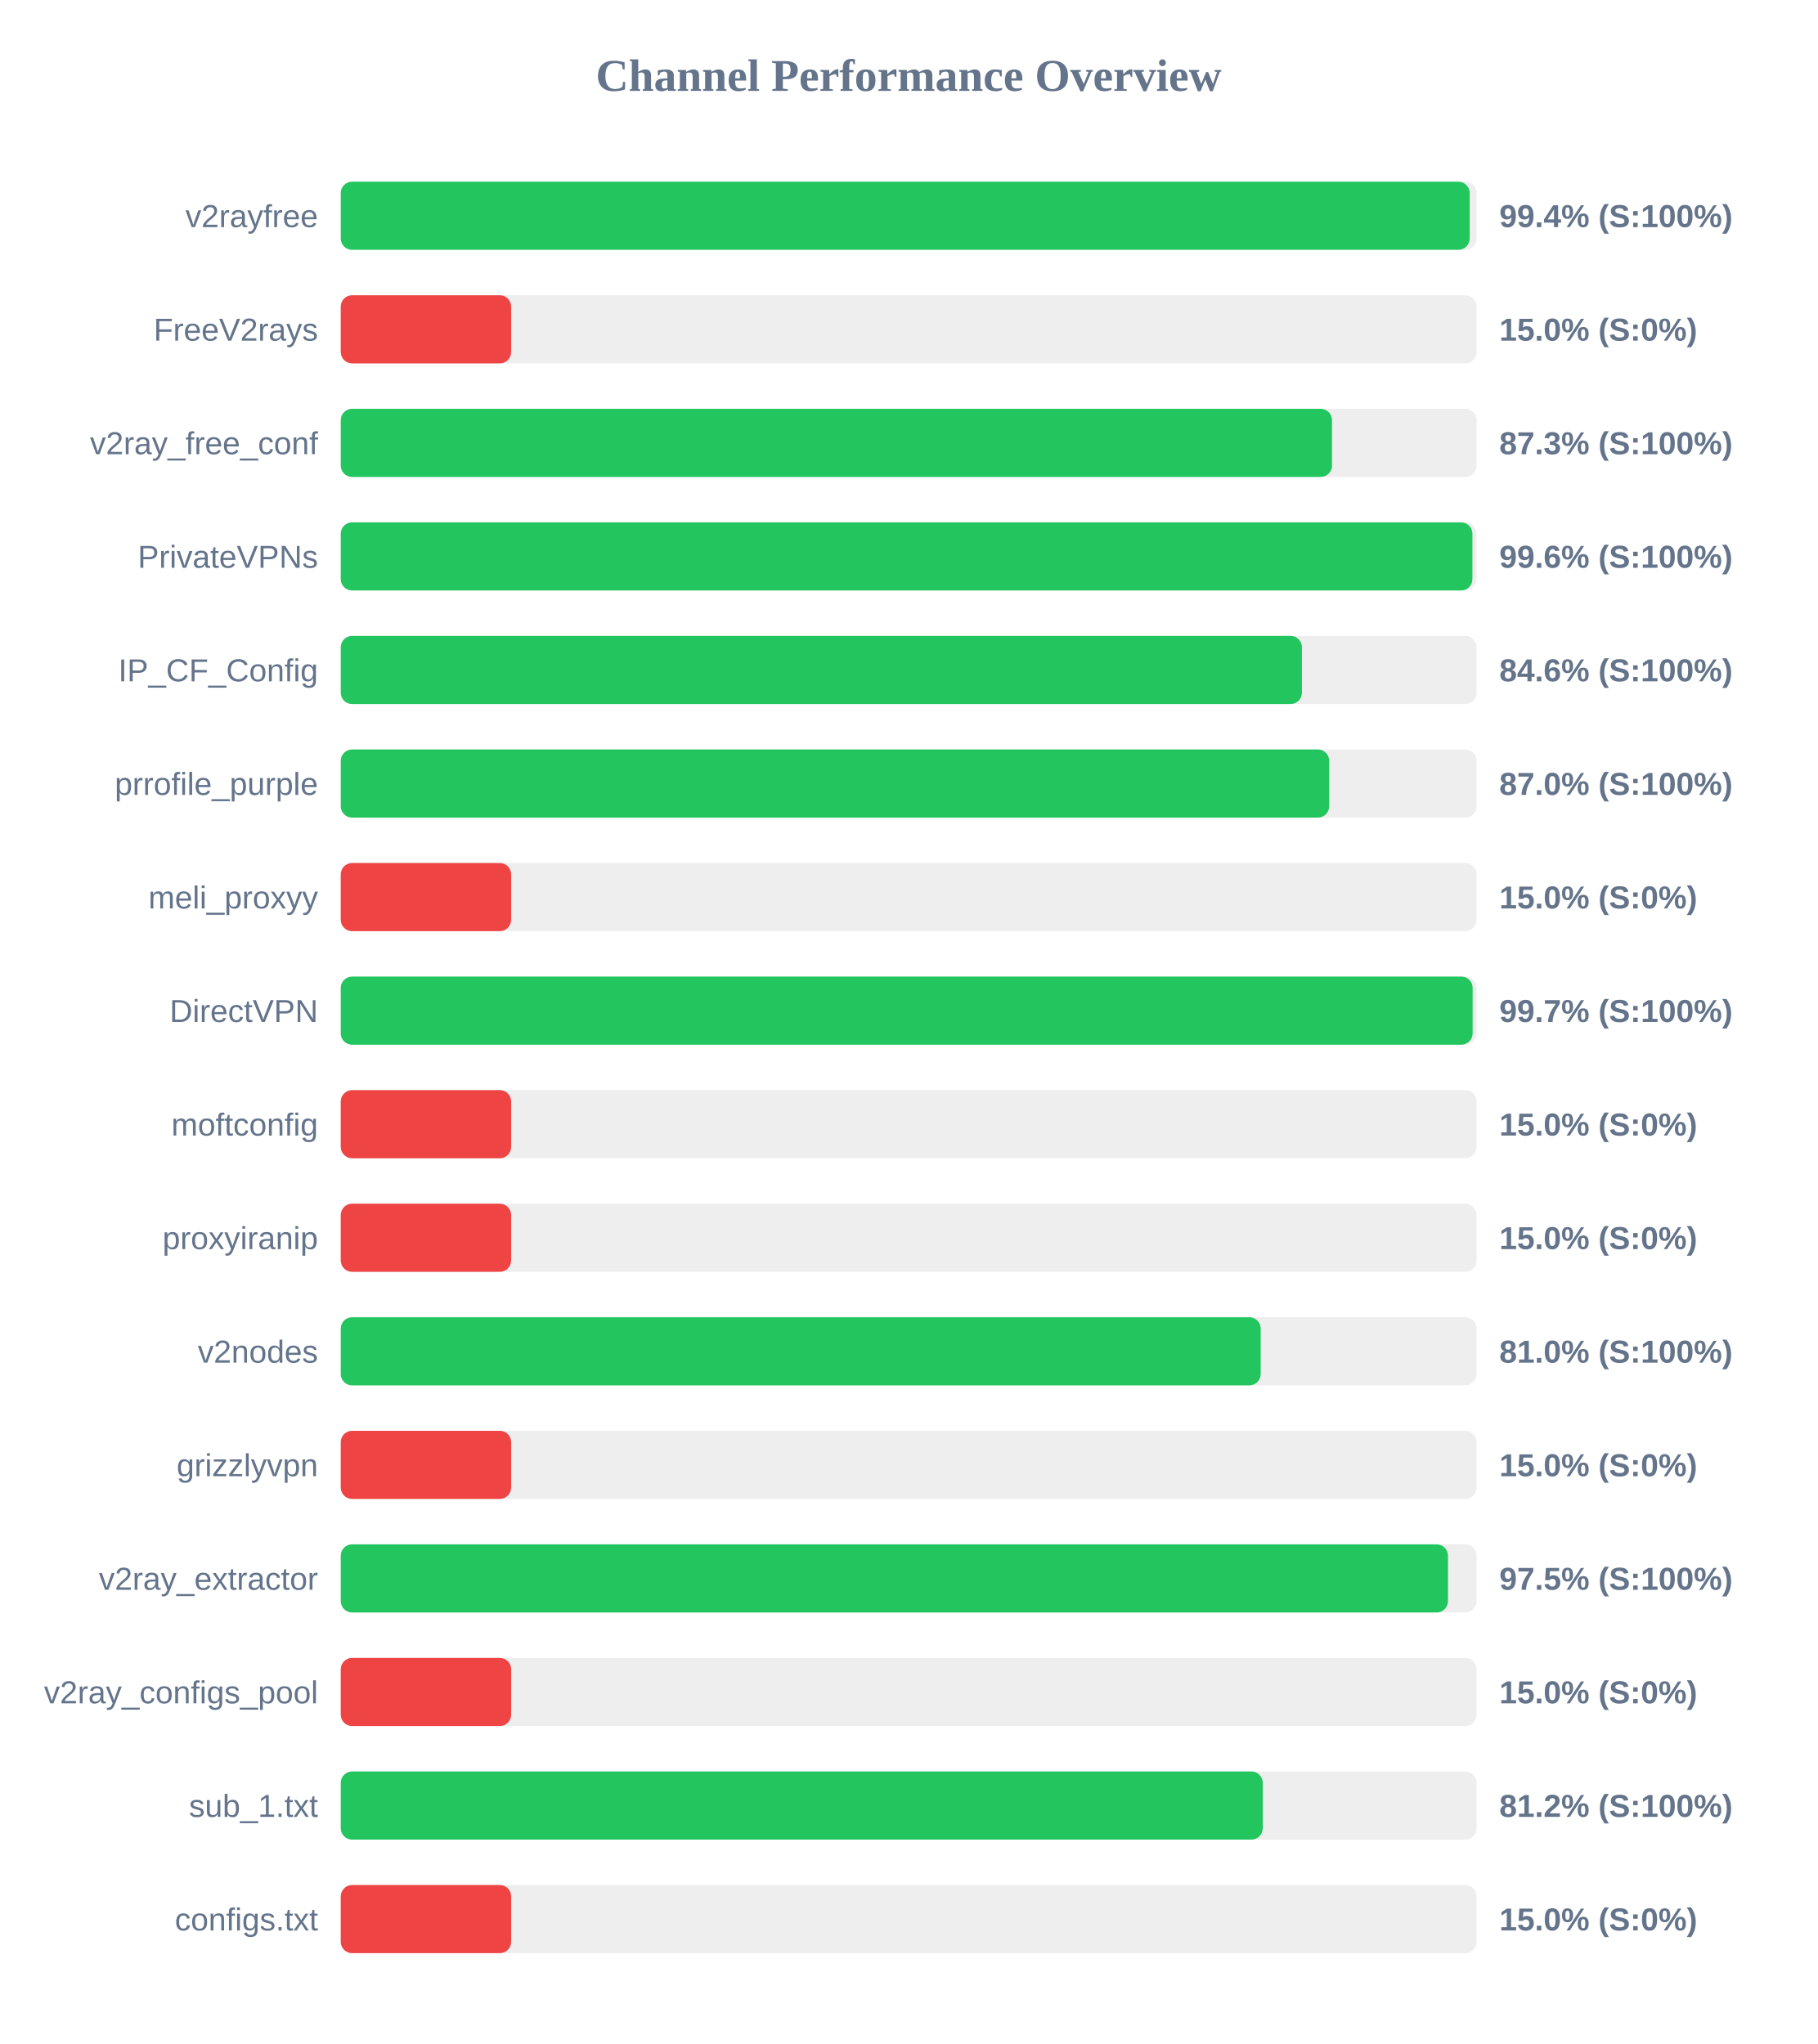
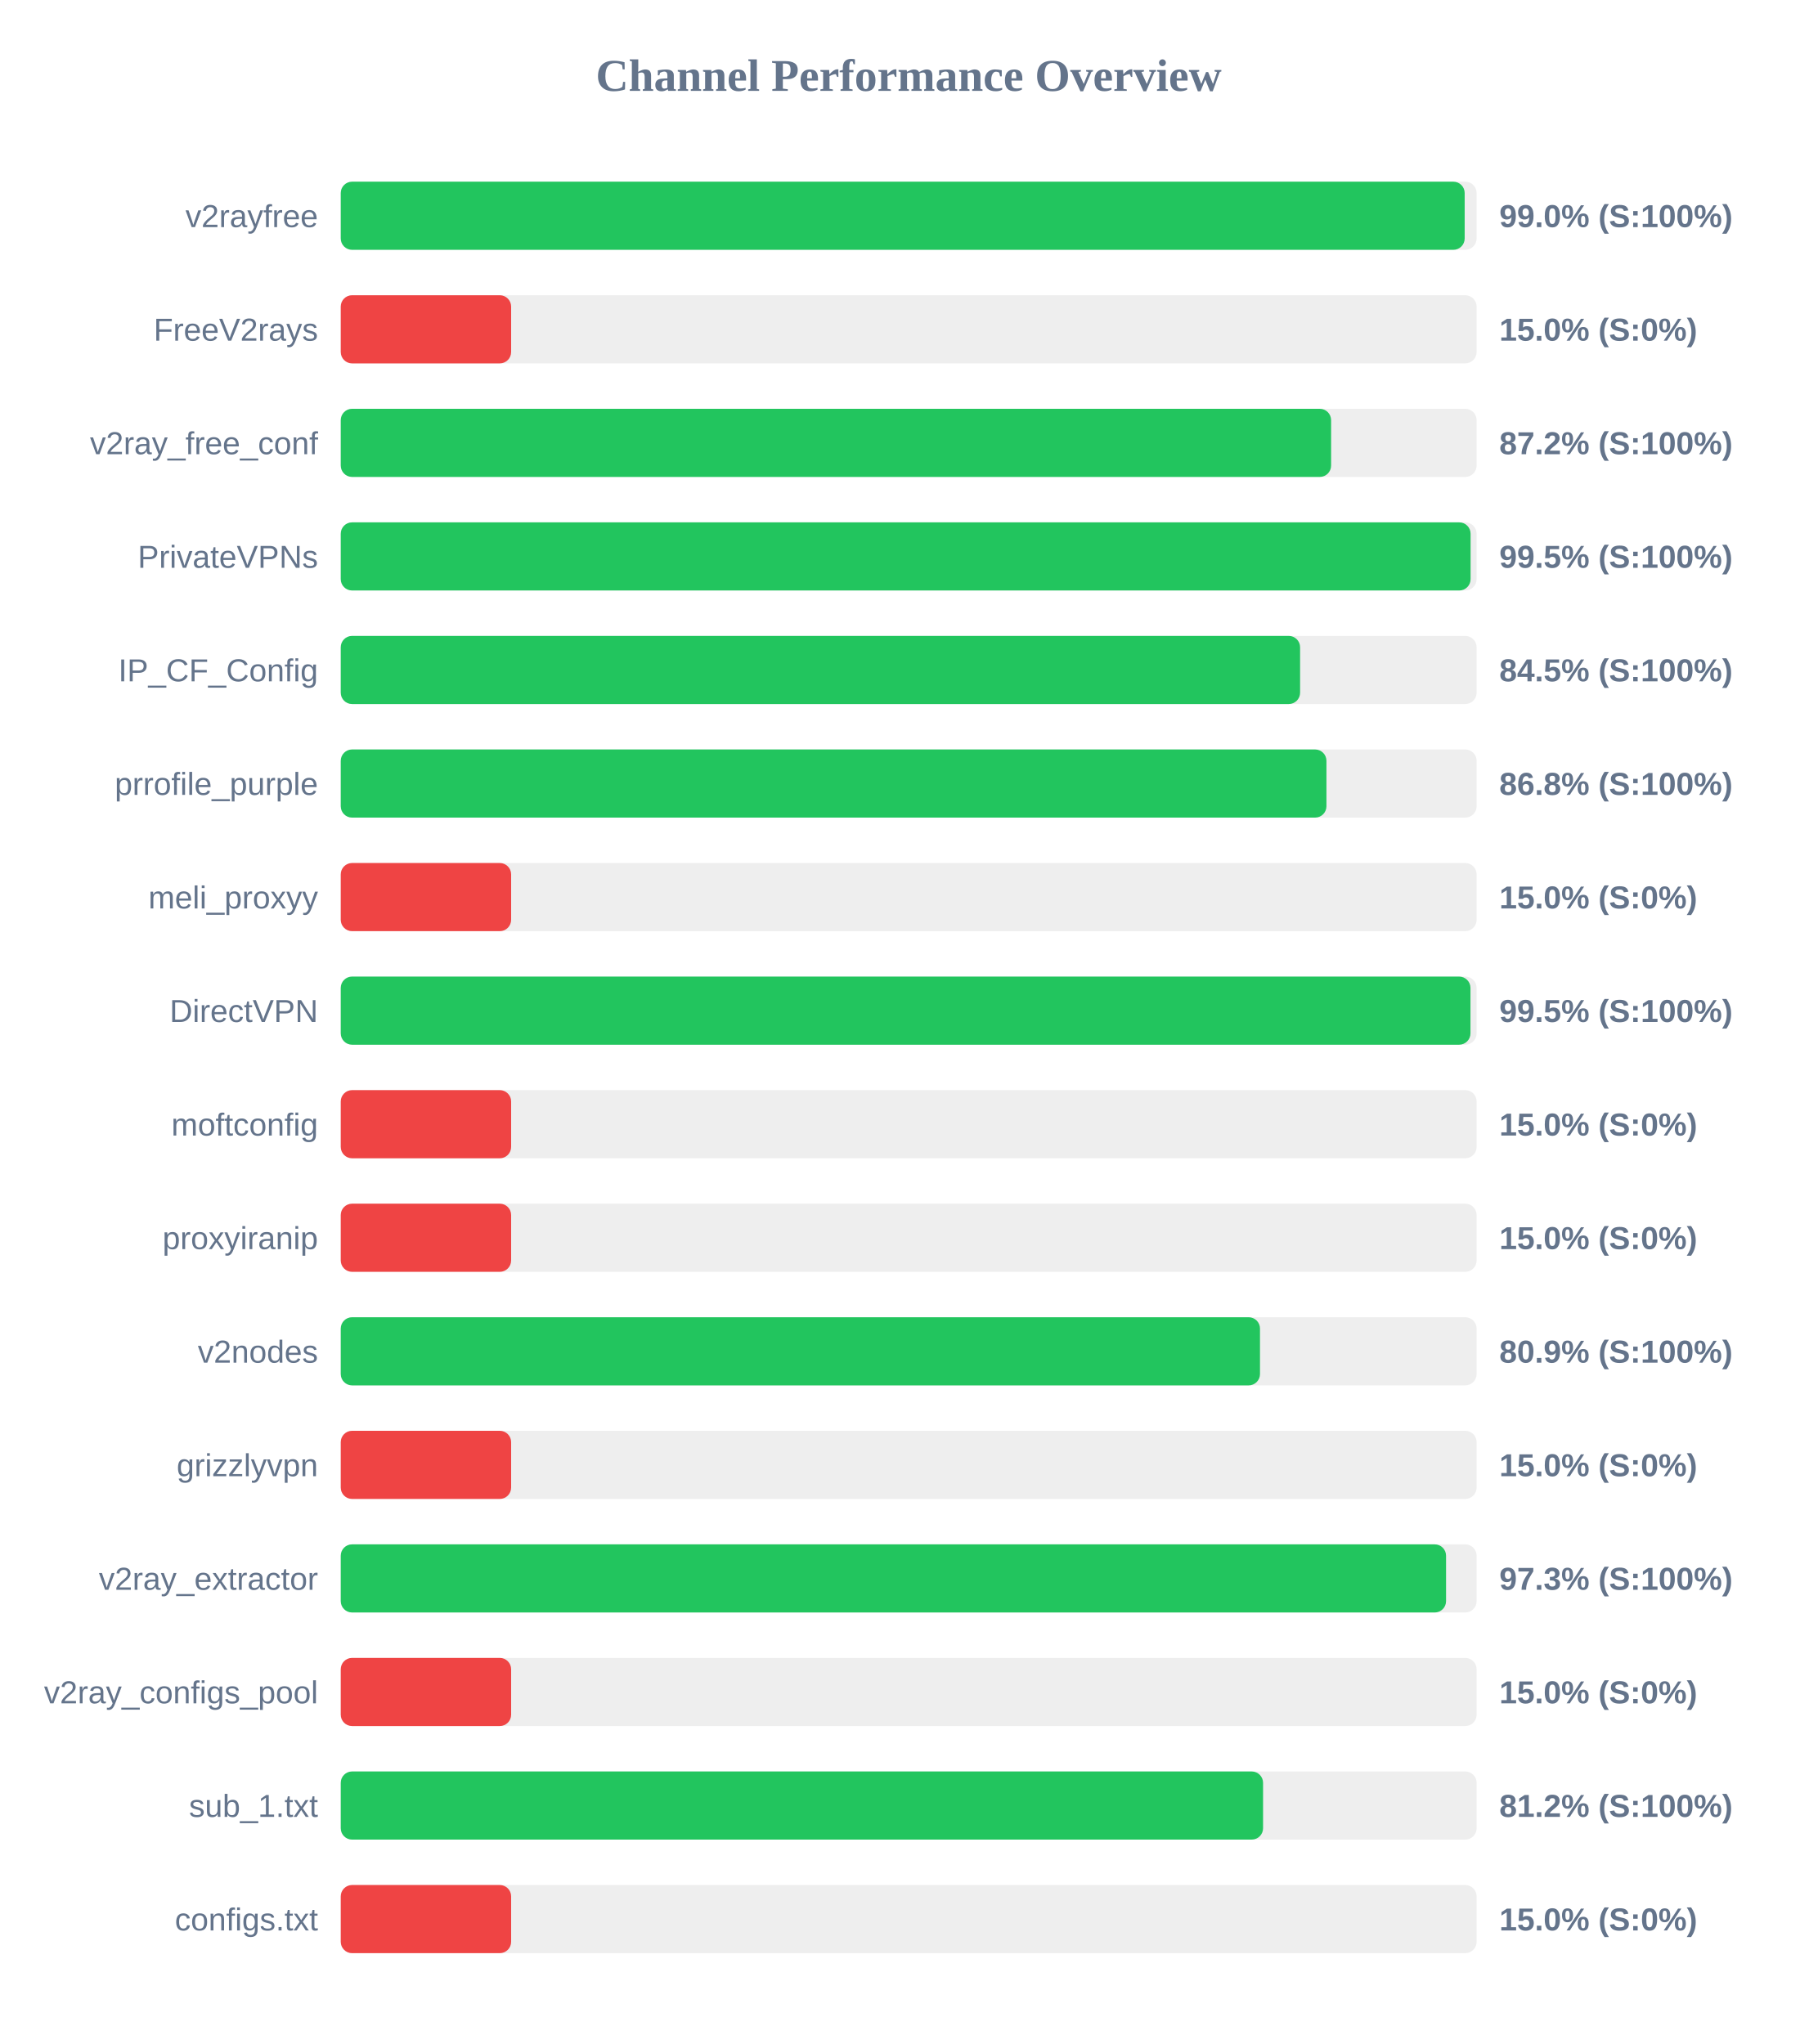
<svg xmlns="http://www.w3.org/2000/svg" width="800" height="900" version="1.1">
  <style>
        .row { font: 14px Arial; fill: #64748b; }
        .score { font: bold 14px Arial; fill: #64748b; }
    </style>
  <text x="400" y="40" text-anchor="middle" font-size="20px" font-weight="bold" fill="#64748b">Channel Performance Overview</text>
  <rect x="150" y="80" width="500" height="30" fill="#eee" rx="5" />
-   <rect x="150" y="80" width="496.95" height="30" fill="#22c55e" rx="5" />
+   <rect x="150" y="80" width="494.75" height="30" fill="#22c55e" rx="5" />
  <text x="140" y="100" text-anchor="end" class="row">v2rayfree</text>
-   <text x="660" y="100" text-anchor="start" class="score">99.4% (S:100%)</text>
+   <text x="660" y="100" text-anchor="start" class="score">99.0% (S:100%)</text>
  <rect x="150" y="130" width="500" height="30" fill="#eee" rx="5" />
  <rect x="150" y="130" width="75.0" height="30" fill="#ef4444" rx="5" />
  <text x="140" y="150" text-anchor="end" class="row">FreeV2rays</text>
  <text x="660" y="150" text-anchor="start" class="score">15.0% (S:0%)</text>
  <rect x="150" y="180" width="500" height="30" fill="#eee" rx="5" />
-   <rect x="150" y="180" width="436.35" height="30" fill="#22c55e" rx="5" />
+   <rect x="150" y="180" width="435.95" height="30" fill="#22c55e" rx="5" />
  <text x="140" y="200" text-anchor="end" class="row">v2ray_free_conf</text>
-   <text x="660" y="200" text-anchor="start" class="score">87.3% (S:100%)</text>
+   <text x="660" y="200" text-anchor="start" class="score">87.2% (S:100%)</text>
  <rect x="150" y="230" width="500" height="30" fill="#eee" rx="5" />
-   <rect x="150" y="230" width="498.15" height="30" fill="#22c55e" rx="5" />
+   <rect x="150" y="230" width="497.35" height="30" fill="#22c55e" rx="5" />
  <text x="140" y="250" text-anchor="end" class="row">PrivateVPNs</text>
-   <text x="660" y="250" text-anchor="start" class="score">99.6% (S:100%)</text>
+   <text x="660" y="250" text-anchor="start" class="score">99.5% (S:100%)</text>
  <rect x="150" y="280" width="500" height="30" fill="#eee" rx="5" />
-   <rect x="150" y="280" width="423.1" height="30" fill="#22c55e" rx="5" />
+   <rect x="150" y="280" width="422.3" height="30" fill="#22c55e" rx="5" />
  <text x="140" y="300" text-anchor="end" class="row">IP_CF_Config</text>
-   <text x="660" y="300" text-anchor="start" class="score">84.6% (S:100%)</text>
+   <text x="660" y="300" text-anchor="start" class="score">84.5% (S:100%)</text>
  <rect x="150" y="330" width="500" height="30" fill="#eee" rx="5" />
-   <rect x="150" y="330" width="435.1" height="30" fill="#22c55e" rx="5" />
+   <rect x="150" y="330" width="433.9" height="30" fill="#22c55e" rx="5" />
  <text x="140" y="350" text-anchor="end" class="row">prrofile_purple</text>
-   <text x="660" y="350" text-anchor="start" class="score">87.0% (S:100%)</text>
+   <text x="660" y="350" text-anchor="start" class="score">86.8% (S:100%)</text>
  <rect x="150" y="380" width="500" height="30" fill="#eee" rx="5" />
  <rect x="150" y="380" width="75.0" height="30" fill="#ef4444" rx="5" />
  <text x="140" y="400" text-anchor="end" class="row">meli_proxyy</text>
  <text x="660" y="400" text-anchor="start" class="score">15.0% (S:0%)</text>
  <rect x="150" y="430" width="500" height="30" fill="#eee" rx="5" />
-   <rect x="150" y="430" width="498.25" height="30" fill="#22c55e" rx="5" />
+   <rect x="150" y="430" width="497.3" height="30" fill="#22c55e" rx="5" />
  <text x="140" y="450" text-anchor="end" class="row">DirectVPN</text>
-   <text x="660" y="450" text-anchor="start" class="score">99.7% (S:100%)</text>
+   <text x="660" y="450" text-anchor="start" class="score">99.5% (S:100%)</text>
  <rect x="150" y="480" width="500" height="30" fill="#eee" rx="5" />
  <rect x="150" y="480" width="75.0" height="30" fill="#ef4444" rx="5" />
  <text x="140" y="500" text-anchor="end" class="row">moftconfig</text>
  <text x="660" y="500" text-anchor="start" class="score">15.0% (S:0%)</text>
  <rect x="150" y="530" width="500" height="30" fill="#eee" rx="5" />
  <rect x="150" y="530" width="75.0" height="30" fill="#ef4444" rx="5" />
  <text x="140" y="550" text-anchor="end" class="row">proxyiranip</text>
  <text x="660" y="550" text-anchor="start" class="score">15.0% (S:0%)</text>
  <rect x="150" y="580" width="500" height="30" fill="#eee" rx="5" />
-   <rect x="150" y="580" width="404.95" height="30" fill="#22c55e" rx="5" />
+   <rect x="150" y="580" width="404.65" height="30" fill="#22c55e" rx="5" />
  <text x="140" y="600" text-anchor="end" class="row">v2nodes</text>
-   <text x="660" y="600" text-anchor="start" class="score">81.0% (S:100%)</text>
+   <text x="660" y="600" text-anchor="start" class="score">80.9% (S:100%)</text>
  <rect x="150" y="630" width="500" height="30" fill="#eee" rx="5" />
  <rect x="150" y="630" width="75.0" height="30" fill="#ef4444" rx="5" />
  <text x="140" y="650" text-anchor="end" class="row">grizzlyvpn</text>
  <text x="660" y="650" text-anchor="start" class="score">15.0% (S:0%)</text>
  <rect x="150" y="680" width="500" height="30" fill="#eee" rx="5" />
-   <rect x="150" y="680" width="487.4" height="30" fill="#22c55e" rx="5" />
+   <rect x="150" y="680" width="486.55" height="30" fill="#22c55e" rx="5" />
  <text x="140" y="700" text-anchor="end" class="row">v2ray_extractor</text>
-   <text x="660" y="700" text-anchor="start" class="score">97.5% (S:100%)</text>
+   <text x="660" y="700" text-anchor="start" class="score">97.3% (S:100%)</text>
  <rect x="150" y="730" width="500" height="30" fill="#eee" rx="5" />
  <rect x="150" y="730" width="75.0" height="30" fill="#ef4444" rx="5" />
  <text x="140" y="750" text-anchor="end" class="row">v2ray_configs_pool</text>
  <text x="660" y="750" text-anchor="start" class="score">15.0% (S:0%)</text>
  <rect x="150" y="780" width="500" height="30" fill="#eee" rx="5" />
-   <rect x="150" y="780" width="405.85" height="30" fill="#22c55e" rx="5" />
+   <rect x="150" y="780" width="406.0" height="30" fill="#22c55e" rx="5" />
  <text x="140" y="800" text-anchor="end" class="row">sub_1.txt</text>
  <text x="660" y="800" text-anchor="start" class="score">81.2% (S:100%)</text>
  <rect x="150" y="830" width="500" height="30" fill="#eee" rx="5" />
  <rect x="150" y="830" width="75.0" height="30" fill="#ef4444" rx="5" />
  <text x="140" y="850" text-anchor="end" class="row">configs.txt</text>
  <text x="660" y="850" text-anchor="start" class="score">15.0% (S:0%)</text>
</svg>
